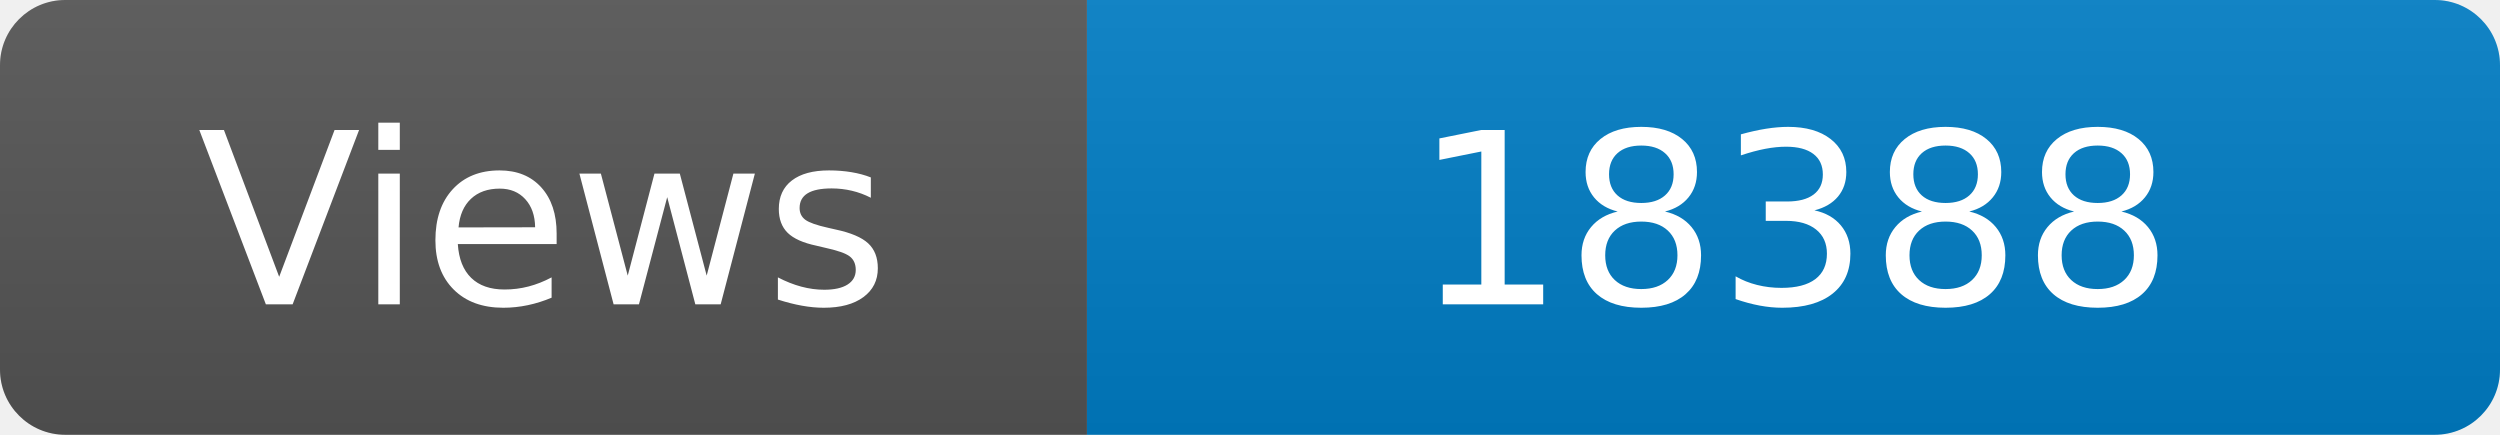
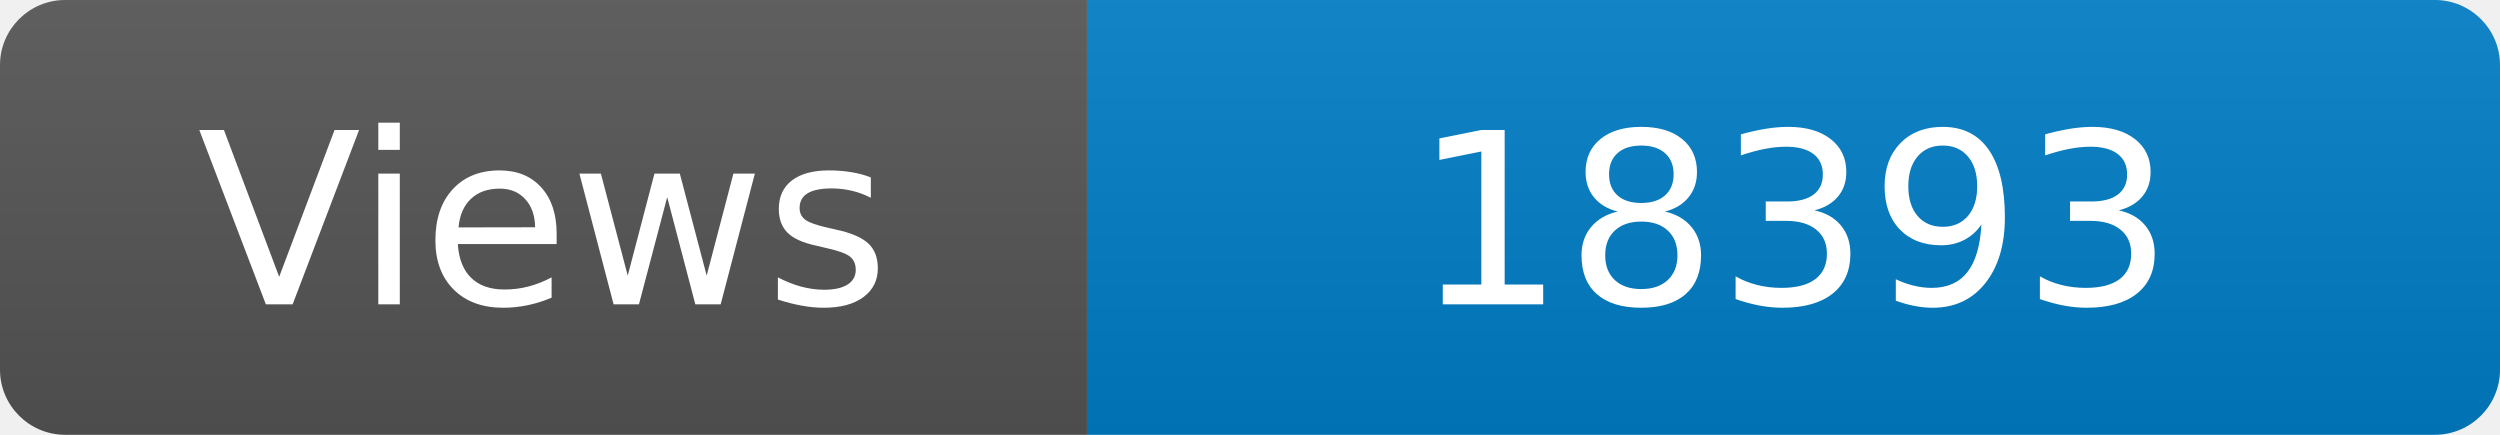
<svg xmlns="http://www.w3.org/2000/svg" width="115" height="20" role="img" aria-label="Maintained?: yes">
  <linearGradient id="s" x2="0" y2="100%">
    <stop offset="0" stop-color="#bbb" stop-opacity=".1" />
    <stop offset="1" stop-opacity=".1" />
  </linearGradient>
  <clipPath id="r">
    <rect width="115" height="20" rx="3" fill="#fff" />
  </clipPath>
  <g clip-path="url(#r)">
    <rect width="50" height="20" fill="#555" />
    <rect x="50" width="160" height="20" fill="#007ec6" />
    <rect width="115" height="20" fill="url(#s)" />
  </g>
  <g fill="#fff" text-anchor="middle" font-family="Verdana,Geneva,DejaVu Sans,sans-serif" font-size="110">
    <text x="250" y="140" transform="scale(.1)" fill="#fff">Views</text>
-     <text x="825" y="140" transform="scale(.1)" fill="#fff">18388</text>
+     <text x="825" y="140" transform="scale(.1)" fill="#fff">18393</text>
  </g>
</svg>
